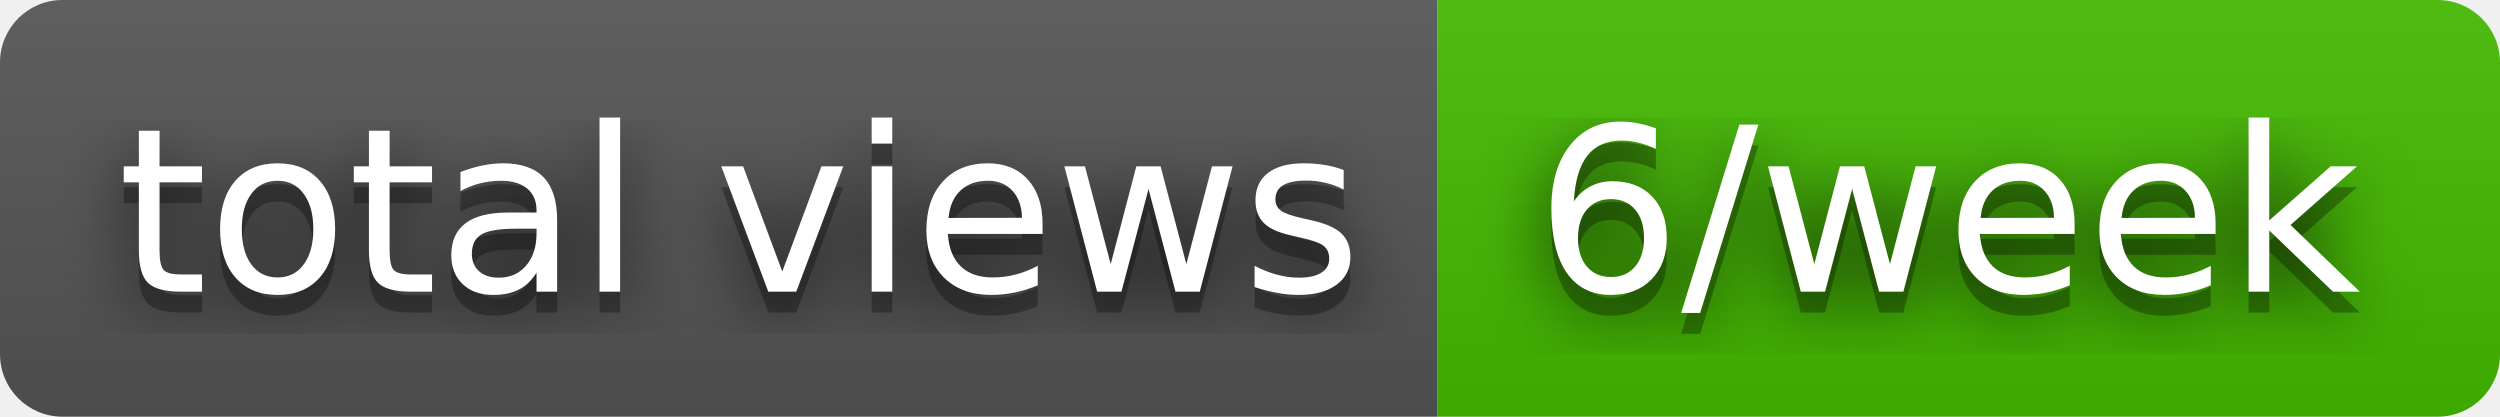
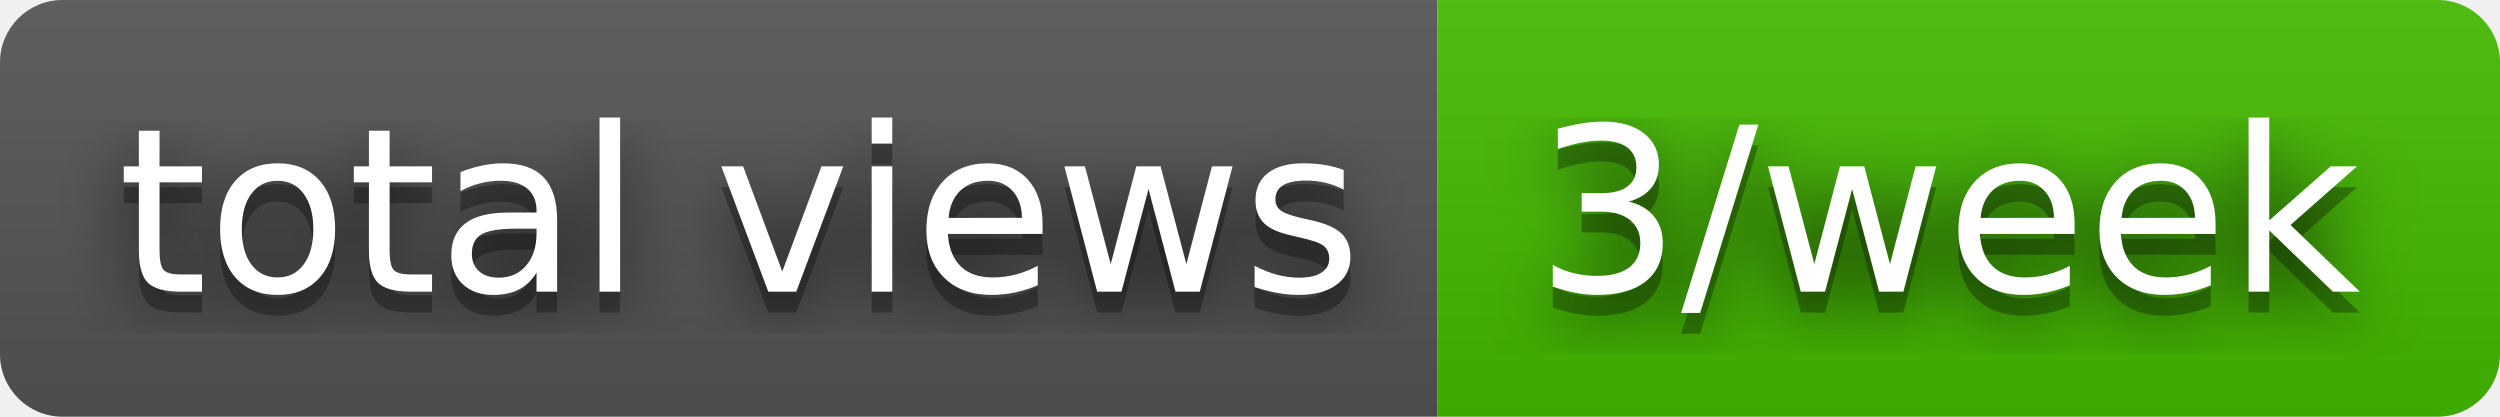
- <svg xmlns="http://www.w3.org/2000/svg" width="120" height="20" role="img" aria-label="total views: 6/week">
+ <svg xmlns="http://www.w3.org/2000/svg" width="120" height="20" role="img" aria-label="total views: 3/week">
  <filter id="blur">
    <feGaussianBlur stdDeviation="16" />
  </filter>
  <linearGradient id="s" x2="0" y2="100%">
    <stop offset="0" stop-color="#bbb" stop-opacity=".1" />
    <stop offset="1" stop-opacity=".1" />
  </linearGradient>
  <clipPath id="r">
    <rect width="120" height="20" rx="3" />
  </clipPath>
  <g clip-path="url(#r)">
    <rect width="69" height="20" fill="#555" />
    <rect x="69" width="51" height="20" fill="#4b0" />
    <rect width="120" height="20" fill="url(#s)" />
  </g>
  <g fill="#fff" text-anchor="middle" font-family="Verdana,Geneva,DejaVu Sans,sans-serif" text-rendering="geometricPrecision" font-size="110">
    <g transform="scale(.1)">
      <g aria-hidden="true" fill="#010101">
        <text x="355" y="150" fill-opacity=".8" filter="url(#blur)" textLength="590">total views</text>
        <text x="355" y="150" fill-opacity=".3" textLength="590">total views</text>
      </g>
      <text x="355" y="140" textLength="590">total views</text>
    </g>
    <g transform="scale(.1)">
      <g aria-hidden="true" fill="#010101">
-         <text x="935" y="150" fill-opacity=".8" filter="url(#blur)" textLength="410">6/week</text>
-         <text x="935" y="150" fill-opacity=".3" textLength="410">6/week</text>
+         <text x="935" y="150" fill-opacity=".8" filter="url(#blur)" textLength="410">3/week</text>
+         <text x="935" y="150" fill-opacity=".3" textLength="410">3/week</text>
      </g>
-       <text x="935" y="140" textLength="410">6/week</text>
+       <text x="935" y="140" textLength="410">3/week</text>
    </g>
  </g>
</svg>
